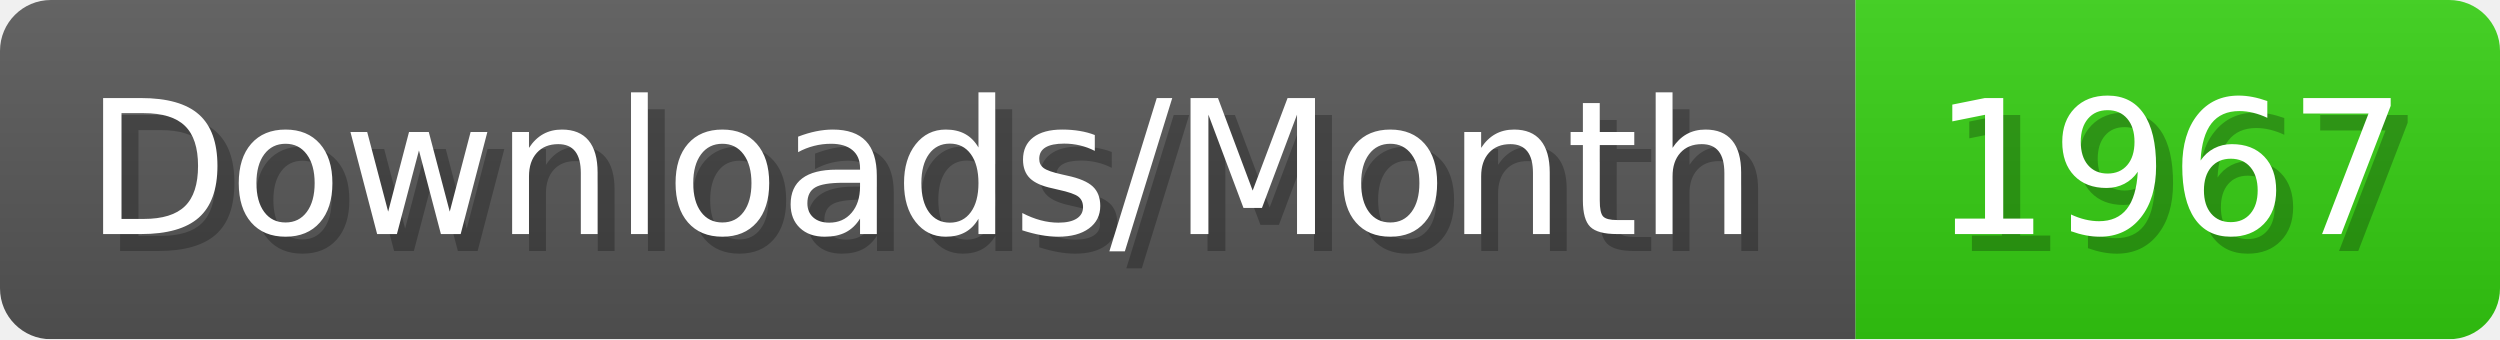
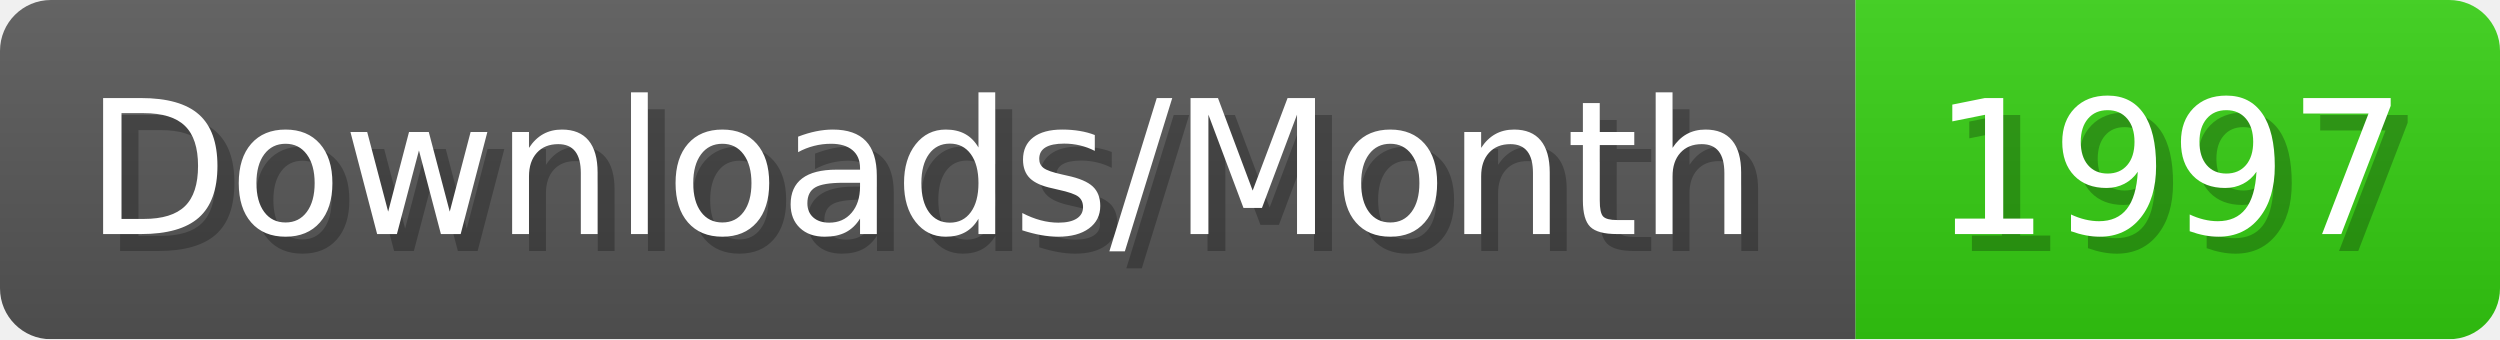
- <svg xmlns="http://www.w3.org/2000/svg" width="147.4" height="20" viewBox="0 0 1474 200" role="img" aria-label="Downloads/Month: 1967">
+ <svg xmlns="http://www.w3.org/2000/svg" width="147.4" height="20" viewBox="0 0 1474 200" role="img" aria-label="Downloads/Month: 1997">
  <linearGradient id="YlXUI" x2="0" y2="100%">
    <stop offset="0" stop-opacity=".1" stop-color="#EEE" />
    <stop offset="1" stop-opacity=".1" />
  </linearGradient>
  <mask id="JHhop">
    <rect width="1474" height="200" rx="30" fill="#FFF" />
  </mask>
  <g mask="url(#JHhop)">
    <rect width="1094" height="200" fill="#555" />
    <rect width="380" height="200" fill="#3C1" x="1094" />
    <rect width="1474" height="200" fill="url(#YlXUI)" />
  </g>
  <g aria-hidden="true" fill="#fff" text-anchor="start" font-family="Verdana,DejaVu Sans,sans-serif" font-size="110">
    <text x="60" y="148" textLength="994" fill="#000" opacity="0.25">Downloads/Month</text>
    <text x="50" y="138" textLength="994">Downloads/Month</text>
-     <text x="1149" y="148" textLength="280" fill="#000" opacity="0.25">1967</text>
-     <text x="1139" y="138" textLength="280">1967</text>
+     <text x="1149" y="148" textLength="280" fill="#000" opacity="0.25">1997</text>
+     <text x="1139" y="138" textLength="280">1997</text>
  </g>
</svg>
